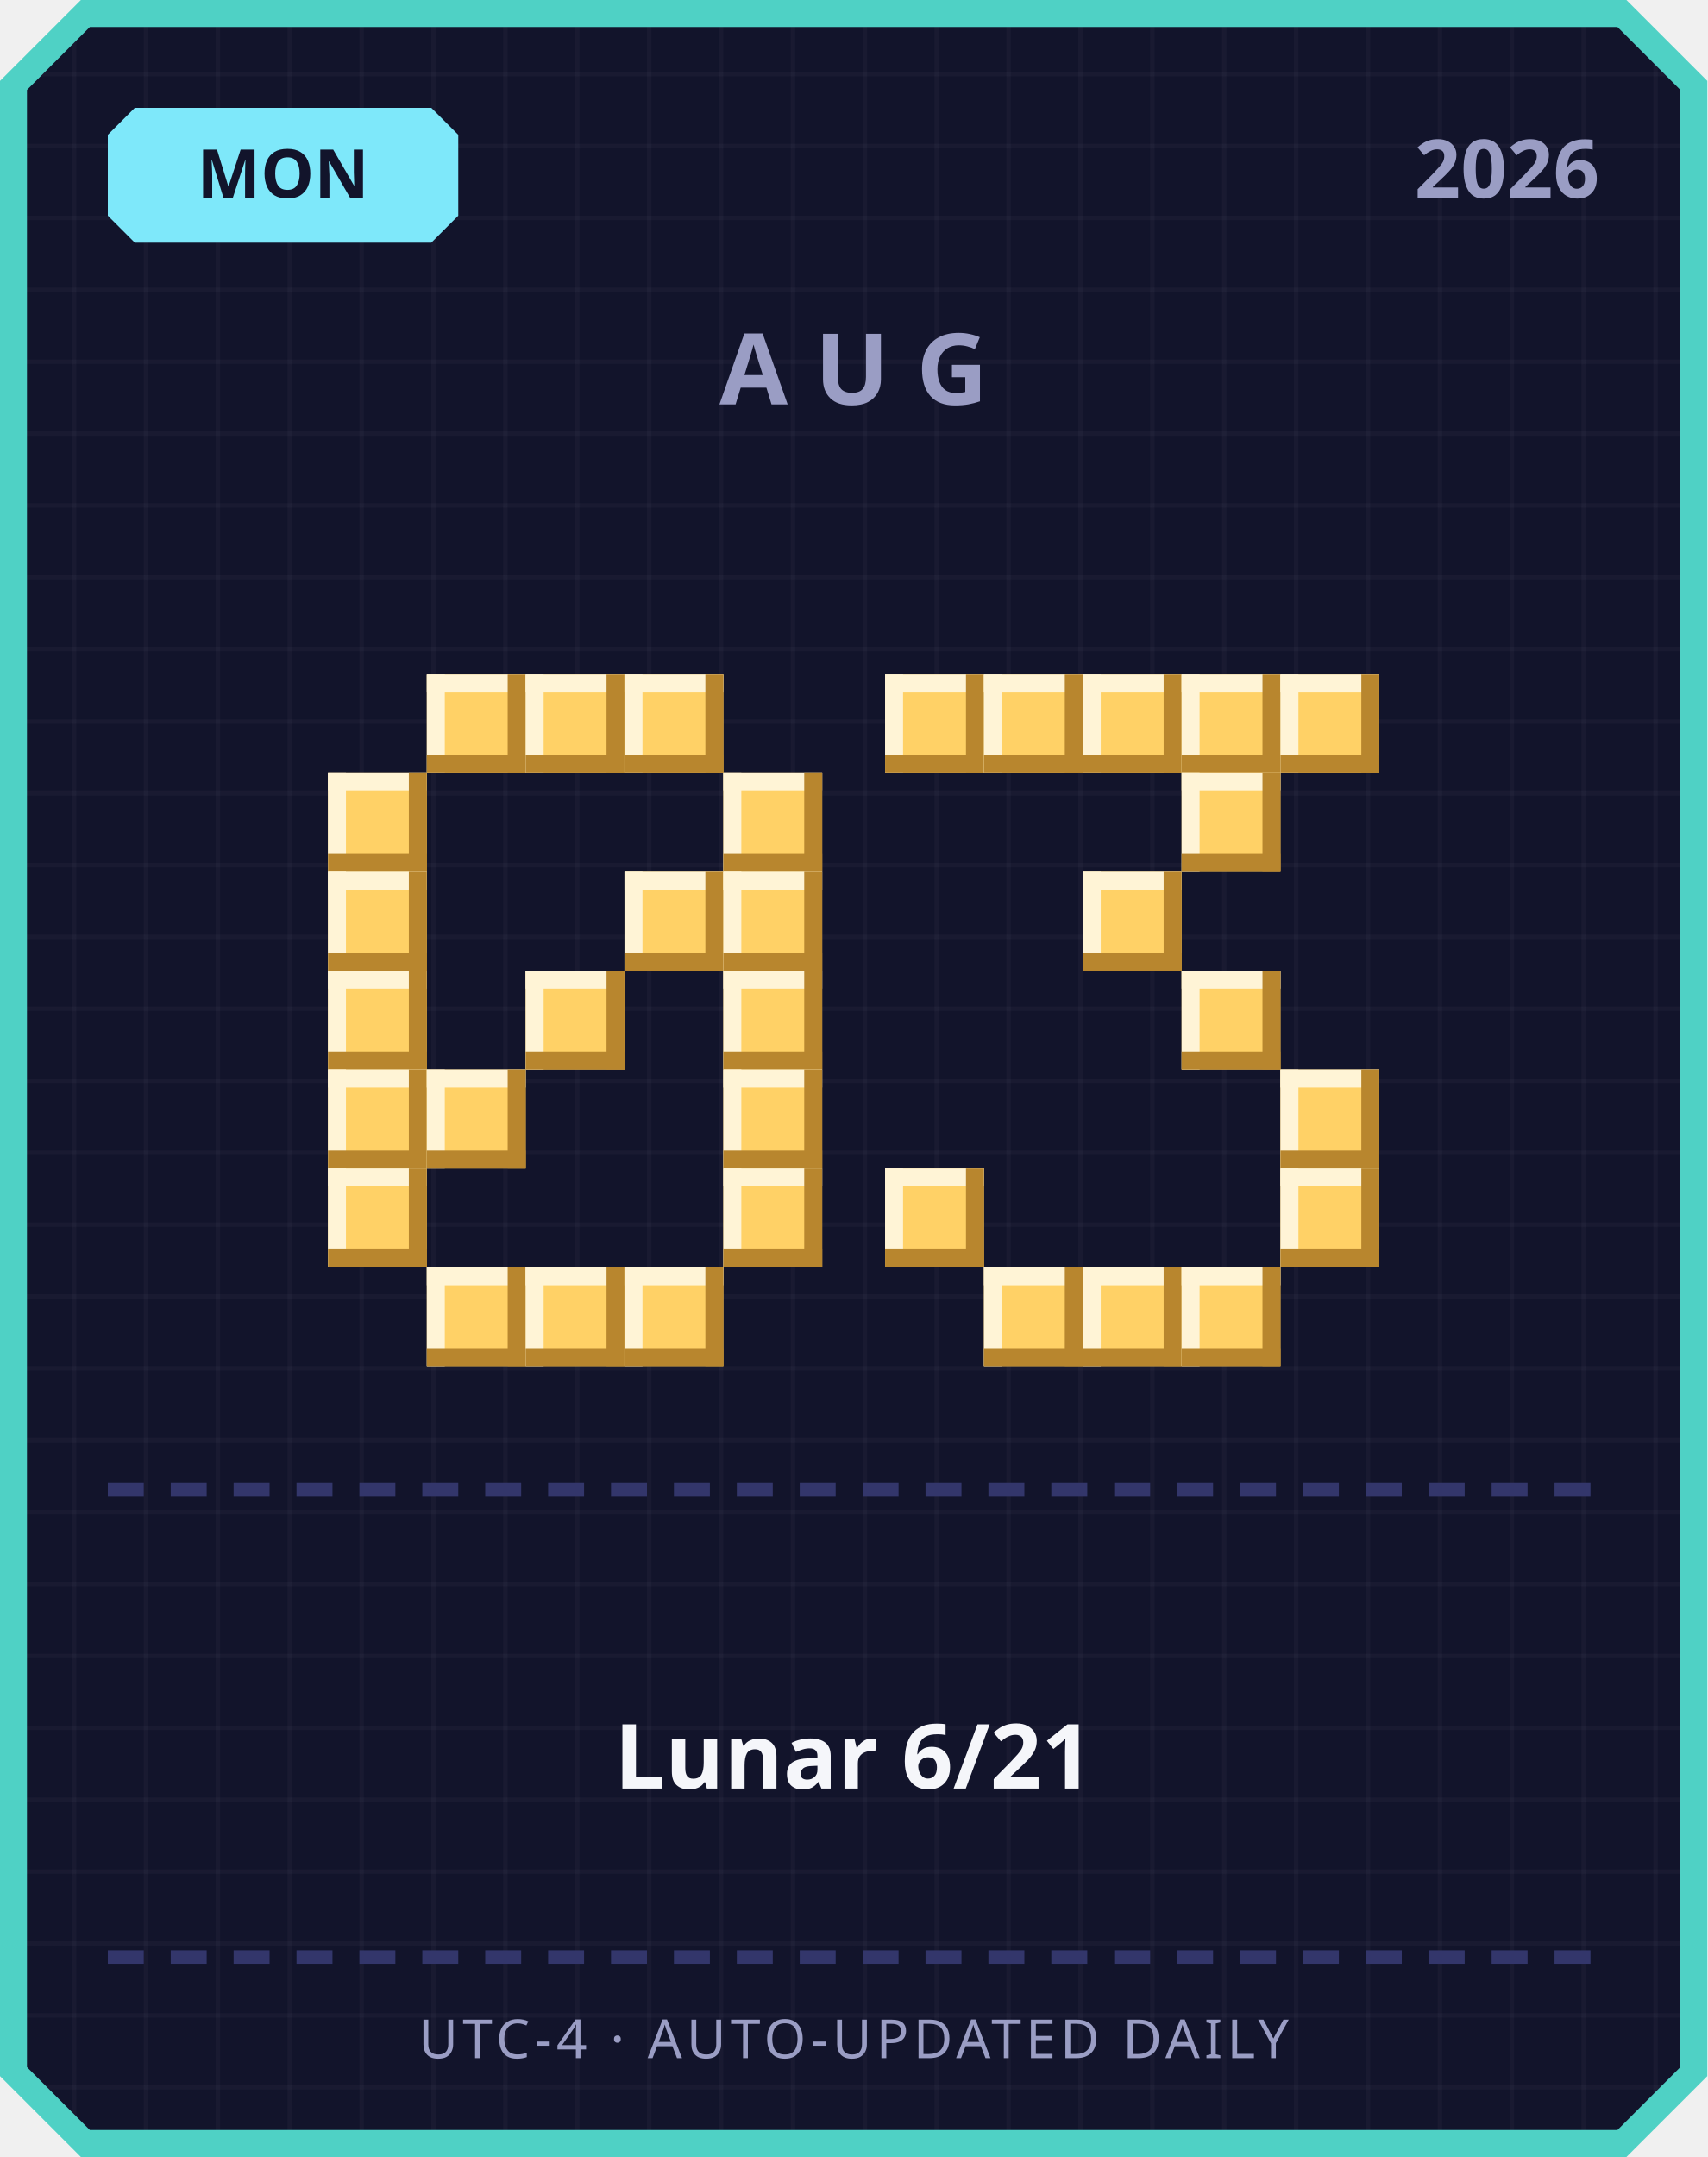
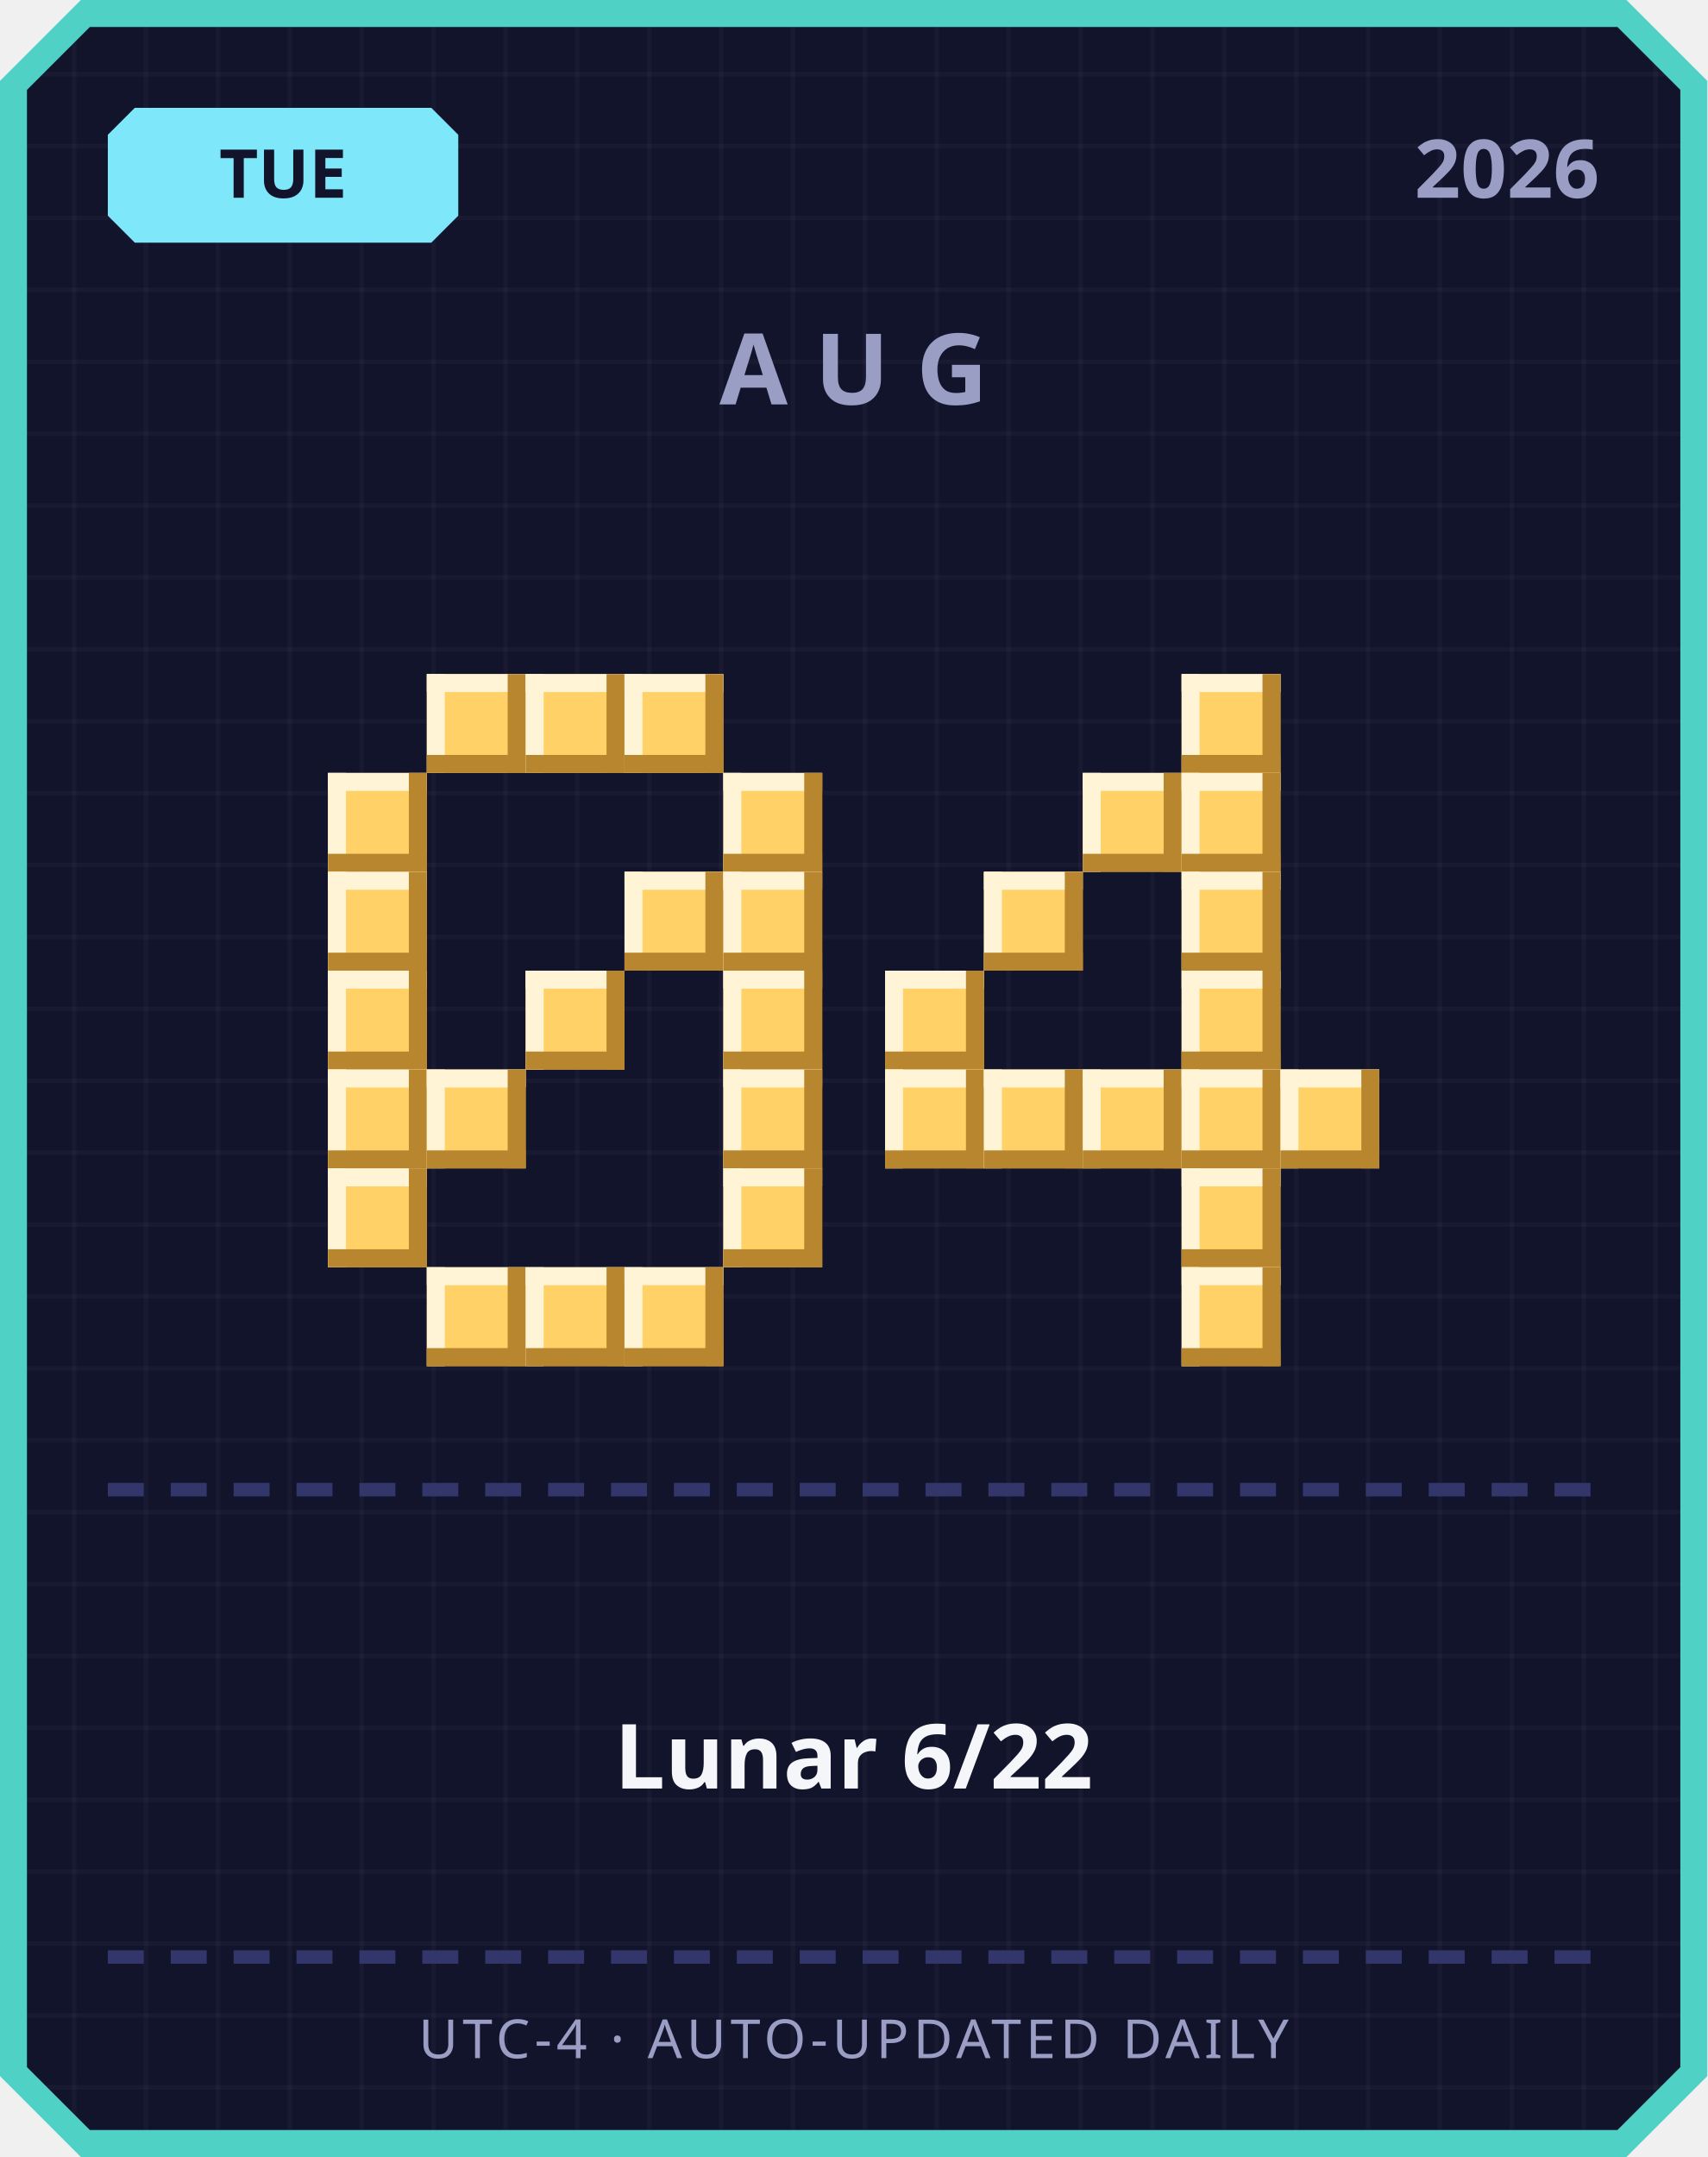
<svg xmlns="http://www.w3.org/2000/svg" width="380" height="480" viewBox="0 0 380 480">
  <defs>
    <pattern id="grid" width="16" height="16" patternUnits="userSpaceOnUse">
      <rect width="16" height="16" fill="#12142b" />
      <rect width="1" height="16" fill="#ffffff" opacity="0.03" />
      <rect width="16" height="1" fill="#ffffff" opacity="0.03" />
    </pattern>
  </defs>
  <path d="M 18,0 L 362,0 L 380,18 L 380,462 L 362,480 L 18,480 L 0,462 L 0,18 Z" fill="#4fd1c5" />
  <path d="M 20,6 L 360,6 L 374,20 L 374,460 L 360,474 L 20,474 L 6,460 L 6,20 Z" fill="url(#grid)" />
  <path d="M 30,24 L 96,24 L 102,30 L 102,48 L 96,54 L 30,54 L 24,48 L 24,30 Z" fill="#7ee8fa" />
-   <text x="63" y="44" text-anchor="middle" font-family="'Segoe UI', sans-serif" font-size="15" font-weight="700" fill="#12142b">MON</text>
+   <text x="63" y="44" text-anchor="middle" font-family="'Segoe UI', sans-serif" font-size="15" font-weight="700" fill="#12142b">TUE</text>
  <text x="356" y="44" text-anchor="end" font-family="'Segoe UI', sans-serif" font-size="18" font-weight="700" fill="#9a9dc4">2026</text>
  <text x="190" y="90" text-anchor="middle" font-family="'Segoe UI', sans-serif" font-size="22" font-weight="700" letter-spacing="6" fill="#9a9dc4">AUG</text>
  <rect x="95" y="150" width="22" height="22" fill="#ffd166" />
  <rect x="95" y="150" width="22" height="4" fill="#fff4d6" />
  <rect x="95" y="150" width="4" height="22" fill="#fff4d6" />
  <rect x="95" y="168" width="22" height="4" fill="#b8862e" />
  <rect x="113" y="150" width="4" height="22" fill="#b8862e" />
  <rect x="117" y="150" width="22" height="22" fill="#ffd166" />
  <rect x="117" y="150" width="22" height="4" fill="#fff4d6" />
  <rect x="117" y="150" width="4" height="22" fill="#fff4d6" />
  <rect x="117" y="168" width="22" height="4" fill="#b8862e" />
  <rect x="135" y="150" width="4" height="22" fill="#b8862e" />
  <rect x="139" y="150" width="22" height="22" fill="#ffd166" />
  <rect x="139" y="150" width="22" height="4" fill="#fff4d6" />
  <rect x="139" y="150" width="4" height="22" fill="#fff4d6" />
  <rect x="139" y="168" width="22" height="4" fill="#b8862e" />
  <rect x="157" y="150" width="4" height="22" fill="#b8862e" />
  <rect x="73" y="172" width="22" height="22" fill="#ffd166" />
  <rect x="73" y="172" width="22" height="4" fill="#fff4d6" />
  <rect x="73" y="172" width="4" height="22" fill="#fff4d6" />
  <rect x="73" y="190" width="22" height="4" fill="#b8862e" />
  <rect x="91" y="172" width="4" height="22" fill="#b8862e" />
  <rect x="161" y="172" width="22" height="22" fill="#ffd166" />
  <rect x="161" y="172" width="22" height="4" fill="#fff4d6" />
  <rect x="161" y="172" width="4" height="22" fill="#fff4d6" />
  <rect x="161" y="190" width="22" height="4" fill="#b8862e" />
  <rect x="179" y="172" width="4" height="22" fill="#b8862e" />
  <rect x="73" y="194" width="22" height="22" fill="#ffd166" />
  <rect x="73" y="194" width="22" height="4" fill="#fff4d6" />
  <rect x="73" y="194" width="4" height="22" fill="#fff4d6" />
  <rect x="73" y="212" width="22" height="4" fill="#b8862e" />
  <rect x="91" y="194" width="4" height="22" fill="#b8862e" />
  <rect x="139" y="194" width="22" height="22" fill="#ffd166" />
  <rect x="139" y="194" width="22" height="4" fill="#fff4d6" />
  <rect x="139" y="194" width="4" height="22" fill="#fff4d6" />
  <rect x="139" y="212" width="22" height="4" fill="#b8862e" />
  <rect x="157" y="194" width="4" height="22" fill="#b8862e" />
  <rect x="161" y="194" width="22" height="22" fill="#ffd166" />
  <rect x="161" y="194" width="22" height="4" fill="#fff4d6" />
  <rect x="161" y="194" width="4" height="22" fill="#fff4d6" />
  <rect x="161" y="212" width="22" height="4" fill="#b8862e" />
  <rect x="179" y="194" width="4" height="22" fill="#b8862e" />
  <rect x="73" y="216" width="22" height="22" fill="#ffd166" />
  <rect x="73" y="216" width="22" height="4" fill="#fff4d6" />
  <rect x="73" y="216" width="4" height="22" fill="#fff4d6" />
  <rect x="73" y="234" width="22" height="4" fill="#b8862e" />
  <rect x="91" y="216" width="4" height="22" fill="#b8862e" />
  <rect x="117" y="216" width="22" height="22" fill="#ffd166" />
  <rect x="117" y="216" width="22" height="4" fill="#fff4d6" />
  <rect x="117" y="216" width="4" height="22" fill="#fff4d6" />
  <rect x="117" y="234" width="22" height="4" fill="#b8862e" />
  <rect x="135" y="216" width="4" height="22" fill="#b8862e" />
  <rect x="161" y="216" width="22" height="22" fill="#ffd166" />
  <rect x="161" y="216" width="22" height="4" fill="#fff4d6" />
  <rect x="161" y="216" width="4" height="22" fill="#fff4d6" />
  <rect x="161" y="234" width="22" height="4" fill="#b8862e" />
  <rect x="179" y="216" width="4" height="22" fill="#b8862e" />
  <rect x="73" y="238" width="22" height="22" fill="#ffd166" />
  <rect x="73" y="238" width="22" height="4" fill="#fff4d6" />
  <rect x="73" y="238" width="4" height="22" fill="#fff4d6" />
  <rect x="73" y="256" width="22" height="4" fill="#b8862e" />
  <rect x="91" y="238" width="4" height="22" fill="#b8862e" />
  <rect x="95" y="238" width="22" height="22" fill="#ffd166" />
  <rect x="95" y="238" width="22" height="4" fill="#fff4d6" />
  <rect x="95" y="238" width="4" height="22" fill="#fff4d6" />
  <rect x="95" y="256" width="22" height="4" fill="#b8862e" />
  <rect x="113" y="238" width="4" height="22" fill="#b8862e" />
  <rect x="161" y="238" width="22" height="22" fill="#ffd166" />
  <rect x="161" y="238" width="22" height="4" fill="#fff4d6" />
  <rect x="161" y="238" width="4" height="22" fill="#fff4d6" />
  <rect x="161" y="256" width="22" height="4" fill="#b8862e" />
  <rect x="179" y="238" width="4" height="22" fill="#b8862e" />
  <rect x="73" y="260" width="22" height="22" fill="#ffd166" />
  <rect x="73" y="260" width="22" height="4" fill="#fff4d6" />
  <rect x="73" y="260" width="4" height="22" fill="#fff4d6" />
  <rect x="73" y="278" width="22" height="4" fill="#b8862e" />
  <rect x="91" y="260" width="4" height="22" fill="#b8862e" />
  <rect x="161" y="260" width="22" height="22" fill="#ffd166" />
  <rect x="161" y="260" width="22" height="4" fill="#fff4d6" />
  <rect x="161" y="260" width="4" height="22" fill="#fff4d6" />
  <rect x="161" y="278" width="22" height="4" fill="#b8862e" />
  <rect x="179" y="260" width="4" height="22" fill="#b8862e" />
  <rect x="95" y="282" width="22" height="22" fill="#ffd166" />
  <rect x="95" y="282" width="22" height="4" fill="#fff4d6" />
  <rect x="95" y="282" width="4" height="22" fill="#fff4d6" />
  <rect x="95" y="300" width="22" height="4" fill="#b8862e" />
  <rect x="113" y="282" width="4" height="22" fill="#b8862e" />
  <rect x="117" y="282" width="22" height="22" fill="#ffd166" />
  <rect x="117" y="282" width="22" height="4" fill="#fff4d6" />
  <rect x="117" y="282" width="4" height="22" fill="#fff4d6" />
  <rect x="117" y="300" width="22" height="4" fill="#b8862e" />
  <rect x="135" y="282" width="4" height="22" fill="#b8862e" />
  <rect x="139" y="282" width="22" height="22" fill="#ffd166" />
  <rect x="139" y="282" width="22" height="4" fill="#fff4d6" />
  <rect x="139" y="282" width="4" height="22" fill="#fff4d6" />
  <rect x="139" y="300" width="22" height="4" fill="#b8862e" />
  <rect x="157" y="282" width="4" height="22" fill="#b8862e" />
-   <rect x="197" y="150" width="22" height="22" fill="#ffd166" />
-   <rect x="197" y="150" width="22" height="4" fill="#fff4d6" />
-   <rect x="197" y="150" width="4" height="22" fill="#fff4d6" />
-   <rect x="197" y="168" width="22" height="4" fill="#b8862e" />
-   <rect x="215" y="150" width="4" height="22" fill="#b8862e" />
-   <rect x="219" y="150" width="22" height="22" fill="#ffd166" />
-   <rect x="219" y="150" width="22" height="4" fill="#fff4d6" />
-   <rect x="219" y="150" width="4" height="22" fill="#fff4d6" />
-   <rect x="219" y="168" width="22" height="4" fill="#b8862e" />
-   <rect x="237" y="150" width="4" height="22" fill="#b8862e" />
-   <rect x="241" y="150" width="22" height="22" fill="#ffd166" />
-   <rect x="241" y="150" width="22" height="4" fill="#fff4d6" />
-   <rect x="241" y="150" width="4" height="22" fill="#fff4d6" />
-   <rect x="241" y="168" width="22" height="4" fill="#b8862e" />
-   <rect x="259" y="150" width="4" height="22" fill="#b8862e" />
  <rect x="263" y="150" width="22" height="22" fill="#ffd166" />
  <rect x="263" y="150" width="22" height="4" fill="#fff4d6" />
  <rect x="263" y="150" width="4" height="22" fill="#fff4d6" />
  <rect x="263" y="168" width="22" height="4" fill="#b8862e" />
  <rect x="281" y="150" width="4" height="22" fill="#b8862e" />
-   <rect x="285" y="150" width="22" height="22" fill="#ffd166" />
-   <rect x="285" y="150" width="22" height="4" fill="#fff4d6" />
-   <rect x="285" y="150" width="4" height="22" fill="#fff4d6" />
-   <rect x="285" y="168" width="22" height="4" fill="#b8862e" />
-   <rect x="303" y="150" width="4" height="22" fill="#b8862e" />
+   <rect x="241" y="172" width="22" height="22" fill="#ffd166" />
+   <rect x="241" y="172" width="22" height="4" fill="#fff4d6" />
+   <rect x="241" y="172" width="4" height="22" fill="#fff4d6" />
+   <rect x="241" y="190" width="22" height="4" fill="#b8862e" />
+   <rect x="259" y="172" width="4" height="22" fill="#b8862e" />
  <rect x="263" y="172" width="22" height="22" fill="#ffd166" />
  <rect x="263" y="172" width="22" height="4" fill="#fff4d6" />
  <rect x="263" y="172" width="4" height="22" fill="#fff4d6" />
  <rect x="263" y="190" width="22" height="4" fill="#b8862e" />
  <rect x="281" y="172" width="4" height="22" fill="#b8862e" />
-   <rect x="241" y="194" width="22" height="22" fill="#ffd166" />
-   <rect x="241" y="194" width="22" height="4" fill="#fff4d6" />
-   <rect x="241" y="194" width="4" height="22" fill="#fff4d6" />
-   <rect x="241" y="212" width="22" height="4" fill="#b8862e" />
-   <rect x="259" y="194" width="4" height="22" fill="#b8862e" />
+   <rect x="219" y="194" width="22" height="22" fill="#ffd166" />
+   <rect x="219" y="194" width="22" height="4" fill="#fff4d6" />
+   <rect x="219" y="194" width="4" height="22" fill="#fff4d6" />
+   <rect x="219" y="212" width="22" height="4" fill="#b8862e" />
+   <rect x="237" y="194" width="4" height="22" fill="#b8862e" />
+   <rect x="263" y="194" width="22" height="22" fill="#ffd166" />
+   <rect x="263" y="194" width="22" height="4" fill="#fff4d6" />
+   <rect x="263" y="194" width="4" height="22" fill="#fff4d6" />
+   <rect x="263" y="212" width="22" height="4" fill="#b8862e" />
+   <rect x="281" y="194" width="4" height="22" fill="#b8862e" />
+   <rect x="197" y="216" width="22" height="22" fill="#ffd166" />
+   <rect x="197" y="216" width="22" height="4" fill="#fff4d6" />
+   <rect x="197" y="216" width="4" height="22" fill="#fff4d6" />
+   <rect x="197" y="234" width="22" height="4" fill="#b8862e" />
+   <rect x="215" y="216" width="4" height="22" fill="#b8862e" />
  <rect x="263" y="216" width="22" height="22" fill="#ffd166" />
  <rect x="263" y="216" width="22" height="4" fill="#fff4d6" />
  <rect x="263" y="216" width="4" height="22" fill="#fff4d6" />
  <rect x="263" y="234" width="22" height="4" fill="#b8862e" />
  <rect x="281" y="216" width="4" height="22" fill="#b8862e" />
+   <rect x="197" y="238" width="22" height="22" fill="#ffd166" />
+   <rect x="197" y="238" width="22" height="4" fill="#fff4d6" />
+   <rect x="197" y="238" width="4" height="22" fill="#fff4d6" />
+   <rect x="197" y="256" width="22" height="4" fill="#b8862e" />
+   <rect x="215" y="238" width="4" height="22" fill="#b8862e" />
+   <rect x="219" y="238" width="22" height="22" fill="#ffd166" />
+   <rect x="219" y="238" width="22" height="4" fill="#fff4d6" />
+   <rect x="219" y="238" width="4" height="22" fill="#fff4d6" />
+   <rect x="219" y="256" width="22" height="4" fill="#b8862e" />
+   <rect x="237" y="238" width="4" height="22" fill="#b8862e" />
+   <rect x="241" y="238" width="22" height="22" fill="#ffd166" />
+   <rect x="241" y="238" width="22" height="4" fill="#fff4d6" />
+   <rect x="241" y="238" width="4" height="22" fill="#fff4d6" />
+   <rect x="241" y="256" width="22" height="4" fill="#b8862e" />
+   <rect x="259" y="238" width="4" height="22" fill="#b8862e" />
+   <rect x="263" y="238" width="22" height="22" fill="#ffd166" />
+   <rect x="263" y="238" width="22" height="4" fill="#fff4d6" />
+   <rect x="263" y="238" width="4" height="22" fill="#fff4d6" />
+   <rect x="263" y="256" width="22" height="4" fill="#b8862e" />
+   <rect x="281" y="238" width="4" height="22" fill="#b8862e" />
  <rect x="285" y="238" width="22" height="22" fill="#ffd166" />
  <rect x="285" y="238" width="22" height="4" fill="#fff4d6" />
  <rect x="285" y="238" width="4" height="22" fill="#fff4d6" />
  <rect x="285" y="256" width="22" height="4" fill="#b8862e" />
  <rect x="303" y="238" width="4" height="22" fill="#b8862e" />
-   <rect x="197" y="260" width="22" height="22" fill="#ffd166" />
-   <rect x="197" y="260" width="22" height="4" fill="#fff4d6" />
-   <rect x="197" y="260" width="4" height="22" fill="#fff4d6" />
-   <rect x="197" y="278" width="22" height="4" fill="#b8862e" />
-   <rect x="215" y="260" width="4" height="22" fill="#b8862e" />
-   <rect x="285" y="260" width="22" height="22" fill="#ffd166" />
-   <rect x="285" y="260" width="22" height="4" fill="#fff4d6" />
-   <rect x="285" y="260" width="4" height="22" fill="#fff4d6" />
-   <rect x="285" y="278" width="22" height="4" fill="#b8862e" />
-   <rect x="303" y="260" width="4" height="22" fill="#b8862e" />
-   <rect x="219" y="282" width="22" height="22" fill="#ffd166" />
-   <rect x="219" y="282" width="22" height="4" fill="#fff4d6" />
-   <rect x="219" y="282" width="4" height="22" fill="#fff4d6" />
-   <rect x="219" y="300" width="22" height="4" fill="#b8862e" />
-   <rect x="237" y="282" width="4" height="22" fill="#b8862e" />
-   <rect x="241" y="282" width="22" height="22" fill="#ffd166" />
-   <rect x="241" y="282" width="22" height="4" fill="#fff4d6" />
-   <rect x="241" y="282" width="4" height="22" fill="#fff4d6" />
-   <rect x="241" y="300" width="22" height="4" fill="#b8862e" />
-   <rect x="259" y="282" width="4" height="22" fill="#b8862e" />
+   <rect x="263" y="260" width="22" height="22" fill="#ffd166" />
+   <rect x="263" y="260" width="22" height="4" fill="#fff4d6" />
+   <rect x="263" y="260" width="4" height="22" fill="#fff4d6" />
+   <rect x="263" y="278" width="22" height="4" fill="#b8862e" />
+   <rect x="281" y="260" width="4" height="22" fill="#b8862e" />
  <rect x="263" y="282" width="22" height="22" fill="#ffd166" />
  <rect x="263" y="282" width="22" height="4" fill="#fff4d6" />
  <rect x="263" y="282" width="4" height="22" fill="#fff4d6" />
  <rect x="263" y="300" width="22" height="4" fill="#b8862e" />
  <rect x="281" y="282" width="4" height="22" fill="#b8862e" />
  <rect x="24" y="330" width="8" height="3" fill="#33366b" />
  <rect x="38" y="330" width="8" height="3" fill="#33366b" />
  <rect x="52" y="330" width="8" height="3" fill="#33366b" />
  <rect x="66" y="330" width="8" height="3" fill="#33366b" />
  <rect x="80" y="330" width="8" height="3" fill="#33366b" />
  <rect x="94" y="330" width="8" height="3" fill="#33366b" />
  <rect x="108" y="330" width="8" height="3" fill="#33366b" />
  <rect x="122" y="330" width="8" height="3" fill="#33366b" />
  <rect x="136" y="330" width="8" height="3" fill="#33366b" />
  <rect x="150" y="330" width="8" height="3" fill="#33366b" />
  <rect x="164" y="330" width="8" height="3" fill="#33366b" />
  <rect x="178" y="330" width="8" height="3" fill="#33366b" />
  <rect x="192" y="330" width="8" height="3" fill="#33366b" />
  <rect x="206" y="330" width="8" height="3" fill="#33366b" />
  <rect x="220" y="330" width="8" height="3" fill="#33366b" />
  <rect x="234" y="330" width="8" height="3" fill="#33366b" />
  <rect x="248" y="330" width="8" height="3" fill="#33366b" />
  <rect x="262" y="330" width="8" height="3" fill="#33366b" />
  <rect x="276" y="330" width="8" height="3" fill="#33366b" />
  <rect x="290" y="330" width="8" height="3" fill="#33366b" />
  <rect x="304" y="330" width="8" height="3" fill="#33366b" />
  <rect x="318" y="330" width="8" height="3" fill="#33366b" />
  <rect x="332" y="330" width="8" height="3" fill="#33366b" />
  <rect x="346" y="330" width="8" height="3" fill="#33366b" />
-   <text x="190" y="398" text-anchor="middle" font-family="'Segoe UI', 'Microsoft JhengHei', sans-serif" font-size="20" font-weight="700" fill="#f5f6fa">Lunar 6/21</text>
+   <text x="190" y="398" text-anchor="middle" font-family="'Segoe UI', 'Microsoft JhengHei', sans-serif" font-size="20" font-weight="700" fill="#f5f6fa">Lunar 6/22</text>
  <rect x="24" y="434" width="8" height="3" fill="#33366b" />
  <rect x="38" y="434" width="8" height="3" fill="#33366b" />
  <rect x="52" y="434" width="8" height="3" fill="#33366b" />
  <rect x="66" y="434" width="8" height="3" fill="#33366b" />
  <rect x="80" y="434" width="8" height="3" fill="#33366b" />
  <rect x="94" y="434" width="8" height="3" fill="#33366b" />
  <rect x="108" y="434" width="8" height="3" fill="#33366b" />
  <rect x="122" y="434" width="8" height="3" fill="#33366b" />
  <rect x="136" y="434" width="8" height="3" fill="#33366b" />
  <rect x="150" y="434" width="8" height="3" fill="#33366b" />
  <rect x="164" y="434" width="8" height="3" fill="#33366b" />
  <rect x="178" y="434" width="8" height="3" fill="#33366b" />
  <rect x="192" y="434" width="8" height="3" fill="#33366b" />
  <rect x="206" y="434" width="8" height="3" fill="#33366b" />
  <rect x="220" y="434" width="8" height="3" fill="#33366b" />
  <rect x="234" y="434" width="8" height="3" fill="#33366b" />
  <rect x="248" y="434" width="8" height="3" fill="#33366b" />
  <rect x="262" y="434" width="8" height="3" fill="#33366b" />
  <rect x="276" y="434" width="8" height="3" fill="#33366b" />
  <rect x="290" y="434" width="8" height="3" fill="#33366b" />
  <rect x="304" y="434" width="8" height="3" fill="#33366b" />
  <rect x="318" y="434" width="8" height="3" fill="#33366b" />
  <rect x="332" y="434" width="8" height="3" fill="#33366b" />
  <rect x="346" y="434" width="8" height="3" fill="#33366b" />
  <text x="190" y="458" text-anchor="middle" font-family="'Segoe UI', sans-serif" font-size="12" letter-spacing="1" fill="#9a9dc4">UTC-4 · AUTO-UPDATED DAILY</text>
</svg>
